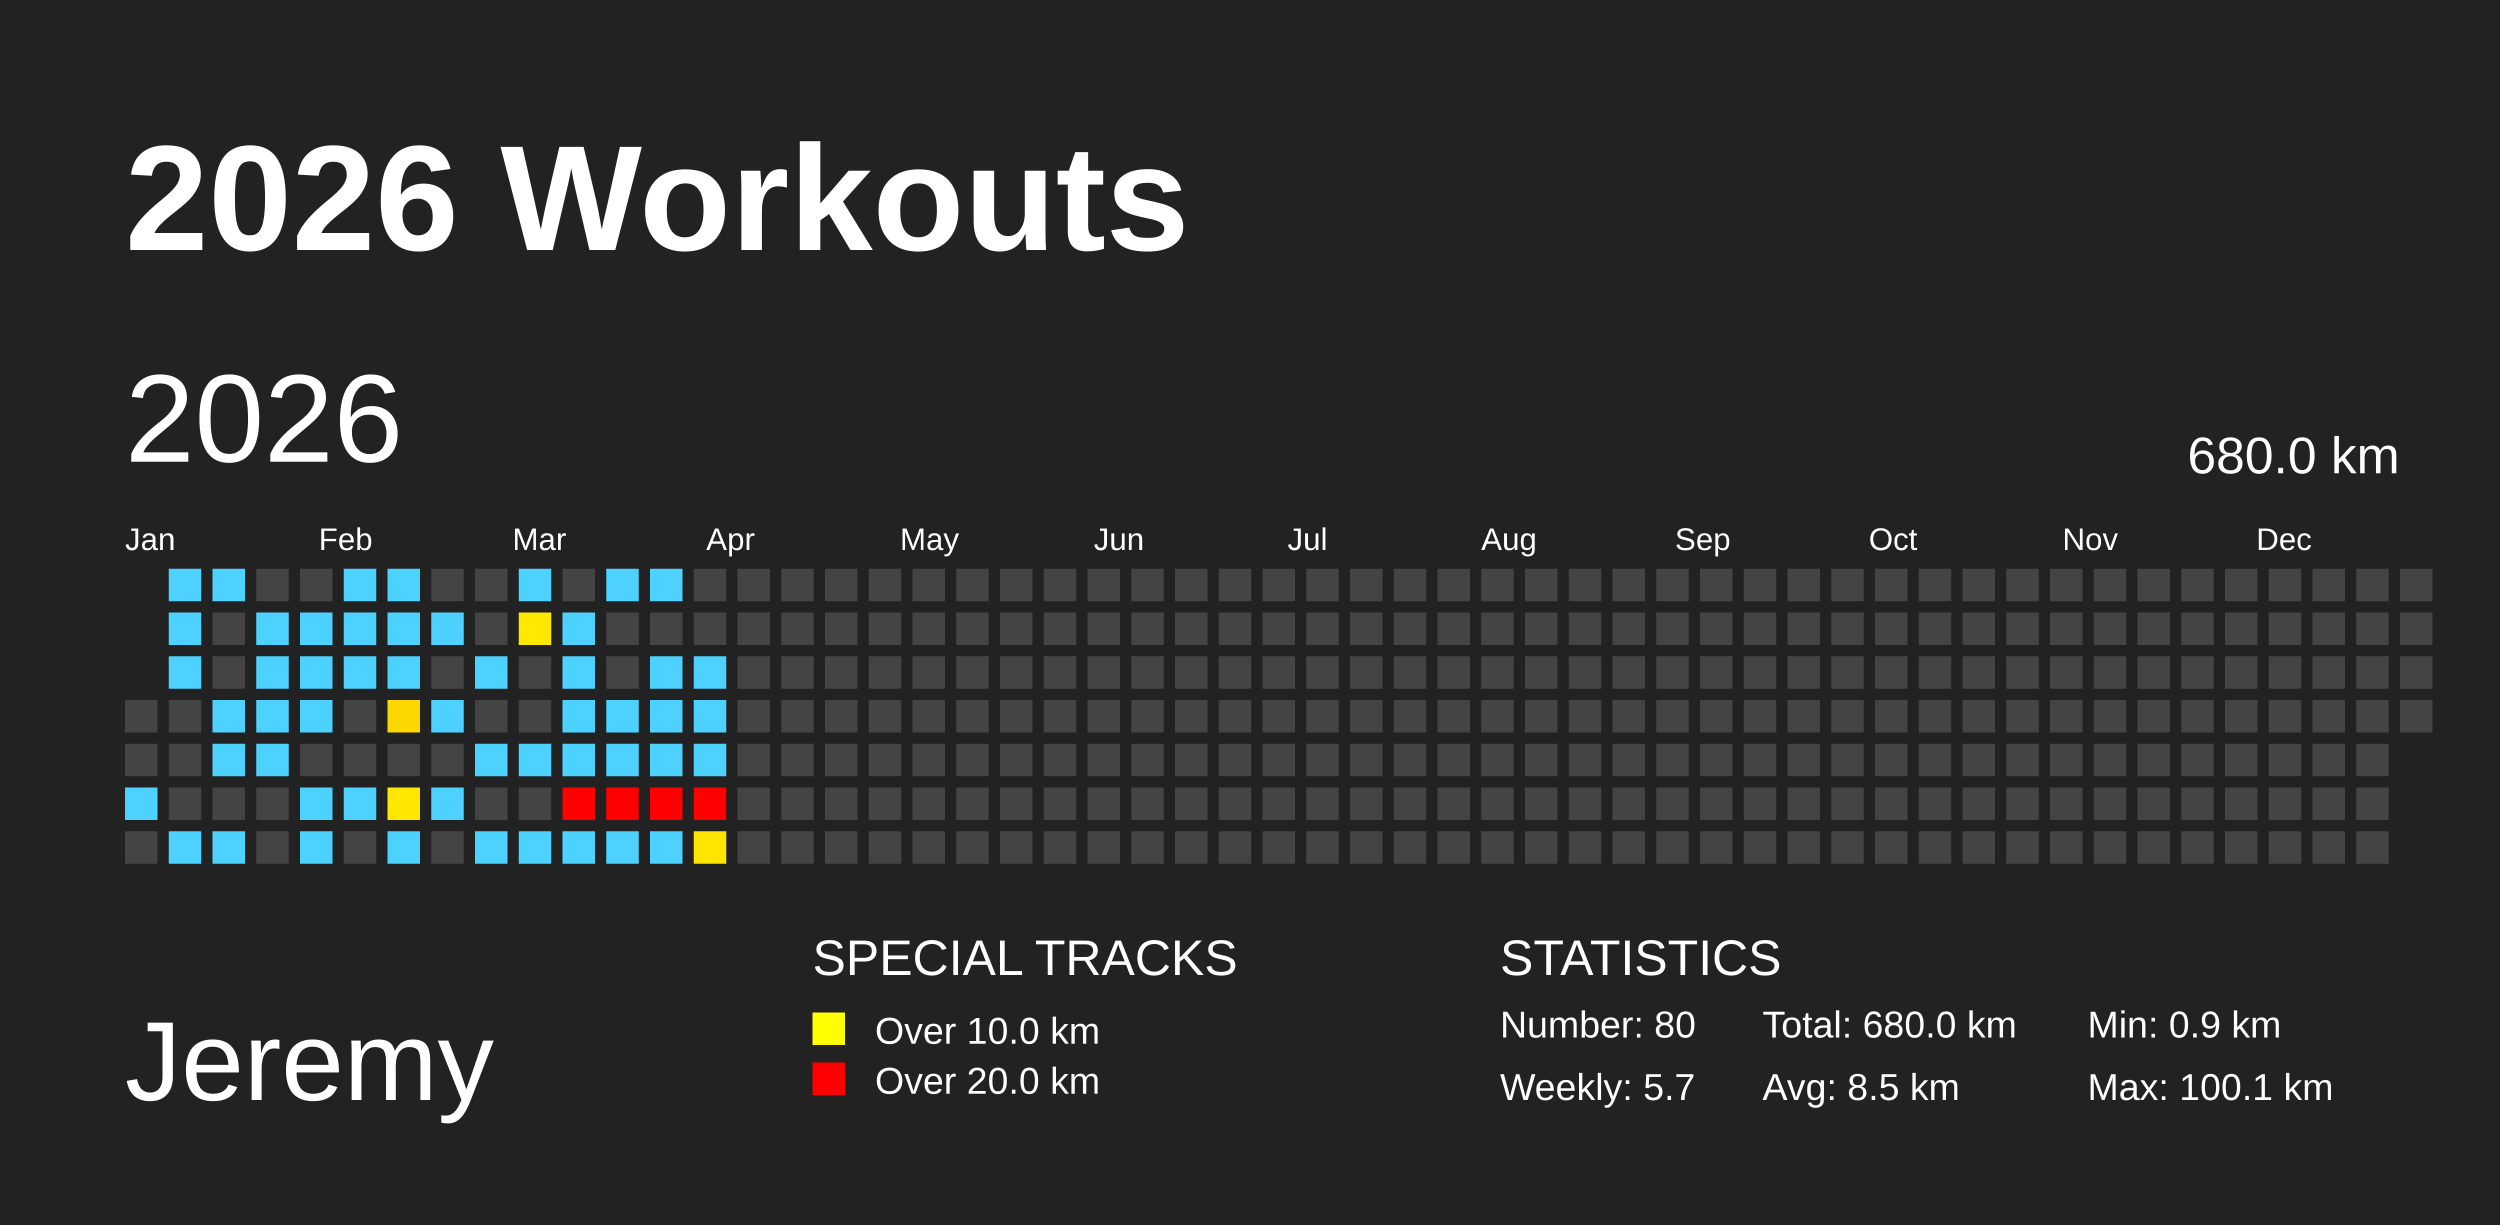
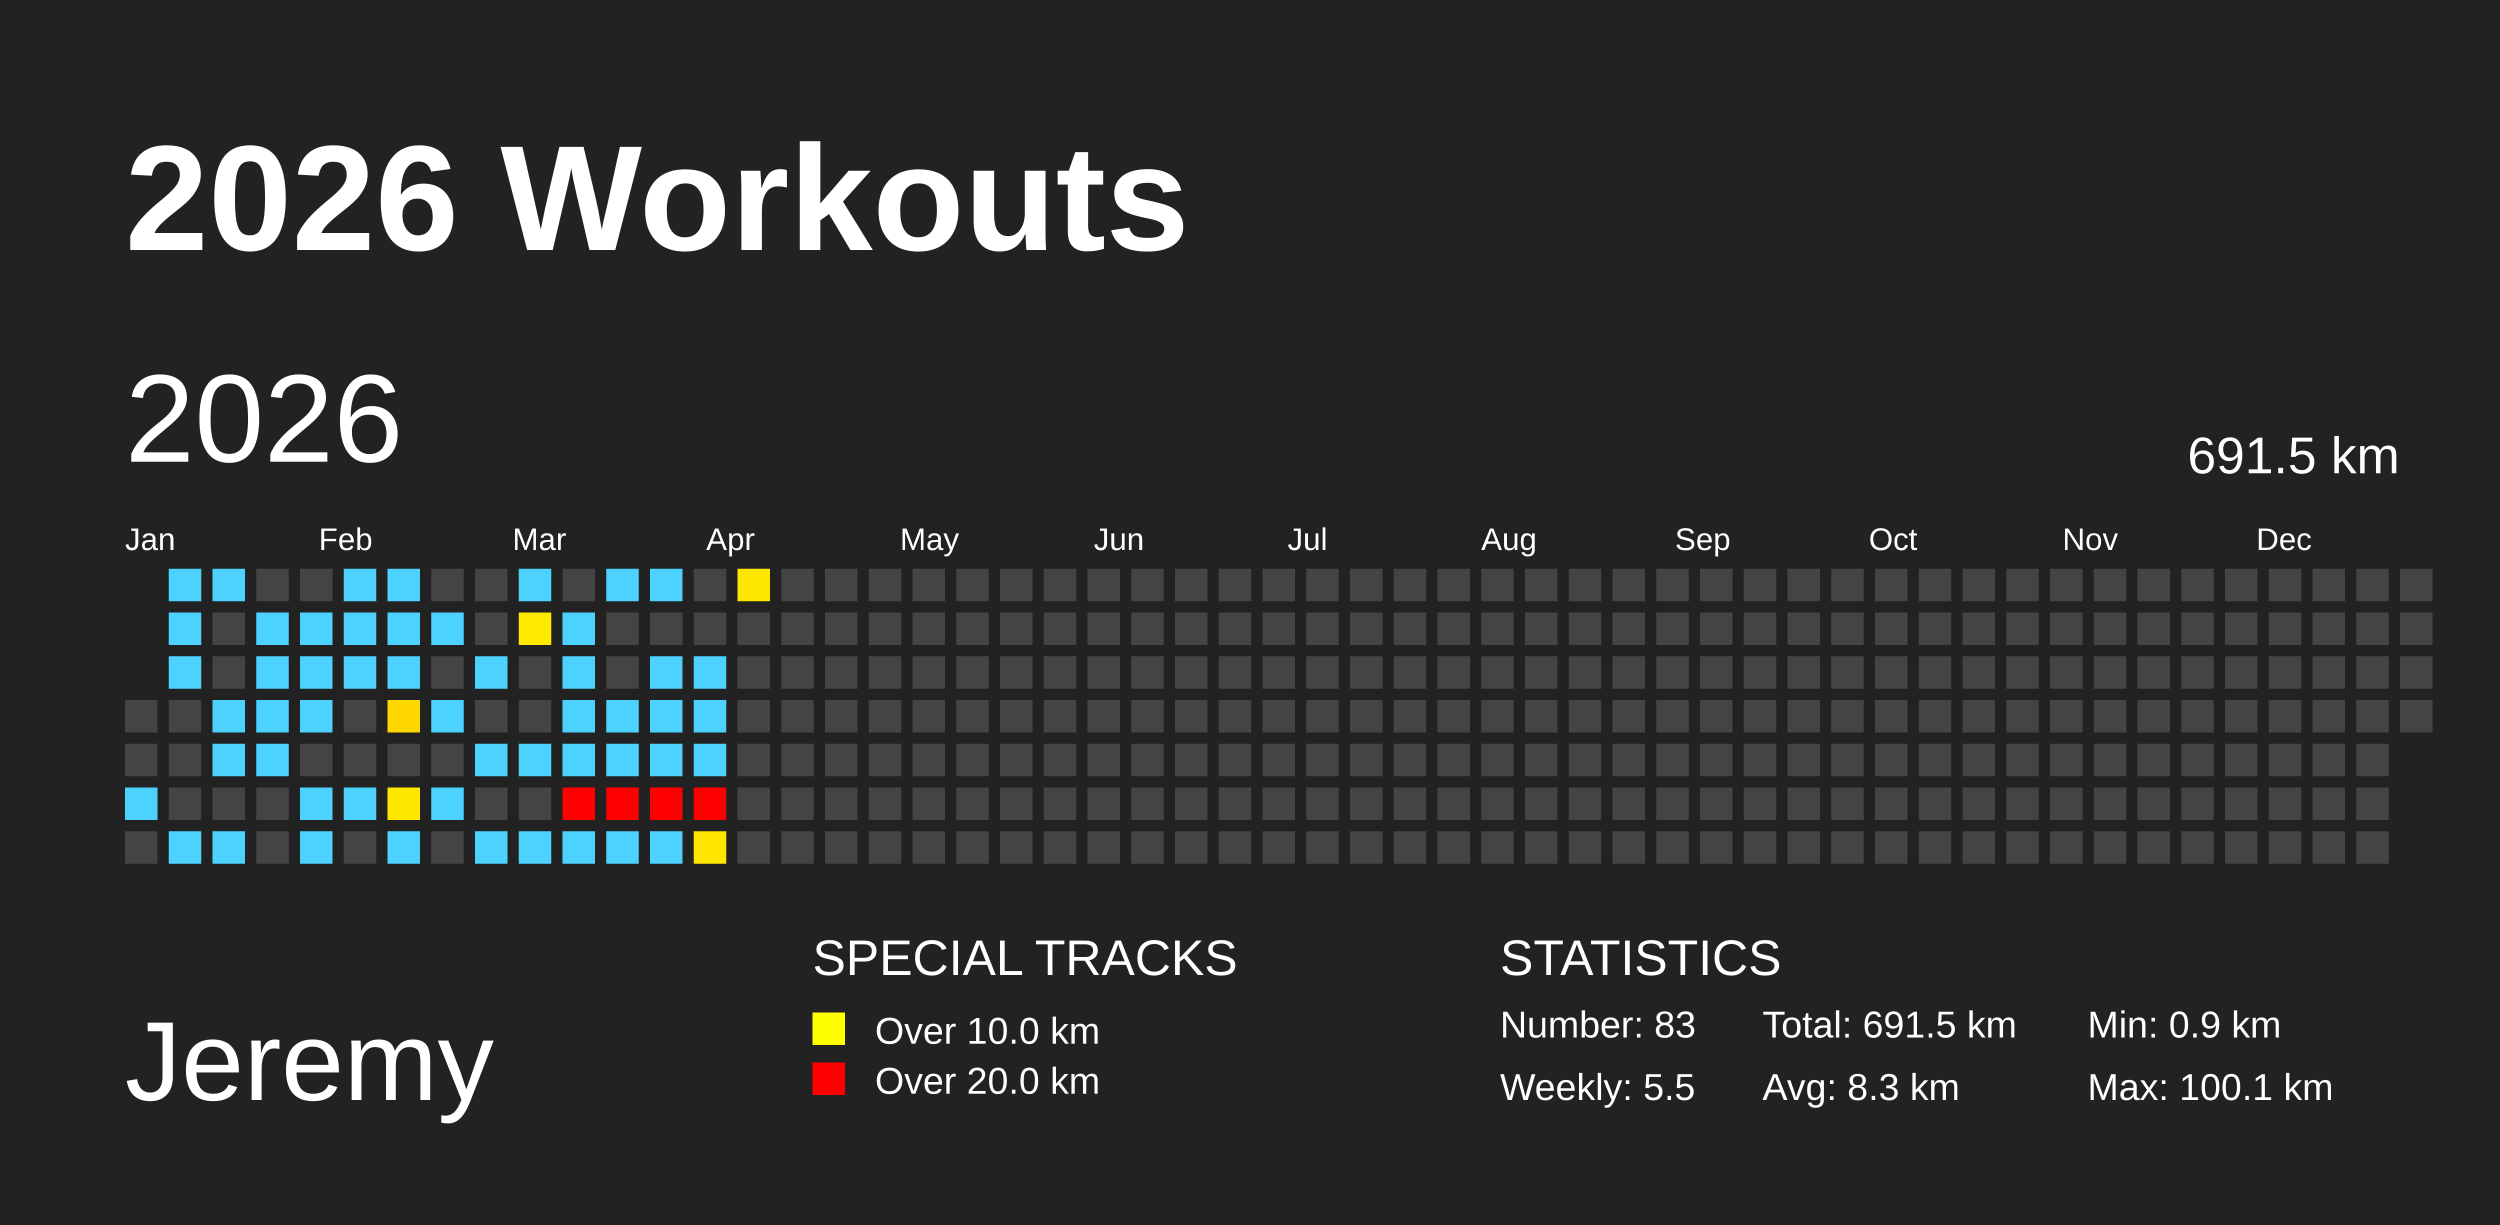
<svg xmlns="http://www.w3.org/2000/svg" baseProfile="full" height="98mm" version="1.1" viewBox="0,0,200,98" width="200mm">
  <defs />
  <rect fill="#222222" height="98" width="200" x="0" y="0" />
  <text fill="#FFFFFF" style="font-size:12px; font-family:Arial; font-weight:bold;" x="10" y="20">2026 Workouts</text>
  <text fill="#FFFFFF" style="font-size:9px; font-family:Arial" x="10" y="88">Jeremy</text>
  <text fill="#FFFFFF" style="font-size:4px; font-family:Arial" x="65" y="78">SPECIAL TRACKS</text>
  <rect fill="yellow" height="2.6" width="2.6" x="65" y="81" />
  <text fill="#FFFFFF" style="font-size:3px; font-family:Arial" x="70" y="83.5">Over 10.0 km</text>
  <rect fill="red" height="2.6" width="2.6" x="65" y="85" />
  <text fill="#FFFFFF" style="font-size:3px; font-family:Arial" x="70" y="87.5">Over 20.0 km</text>
  <text fill="#FFFFFF" style="font-size:4px; font-family:Arial" x="120" y="78">STATISTICS</text>
-   <text fill="#FFFFFF" style="font-size:3px; font-family:Arial" x="120" y="83">Number: 80</text>
-   <text fill="#FFFFFF" style="font-size:3px; font-family:Arial" x="120" y="88">Weekly: 5.7</text>
-   <text fill="#FFFFFF" style="font-size:3px; font-family:Arial" x="141" y="83">Total: 680.0 km</text>
-   <text fill="#FFFFFF" style="font-size:3px; font-family:Arial" x="141" y="88">Avg: 8.5 km</text>
+   <text fill="#FFFFFF" style="font-size:3px; font-family:Arial" x="120" y="83">Number: 83</text>
+   <text fill="#FFFFFF" style="font-size:3px; font-family:Arial" x="120" y="88">Weekly: 5.5</text>
+   <text fill="#FFFFFF" style="font-size:3px; font-family:Arial" x="141" y="83">Total: 691.5 km</text>
+   <text fill="#FFFFFF" style="font-size:3px; font-family:Arial" x="141" y="88">Avg: 8.3 km</text>
  <text fill="#FFFFFF" style="font-size:3px; font-family:Arial" x="167" y="83">Min: 0.9 km</text>
  <text fill="#FFFFFF" style="font-size:3px; font-family:Arial" x="167" y="88">Max: 100.1 km</text>
  <text dominant-baseline="hanging" fill="#FFFFFF" style="font-size:10.0px; font-family:Arial;" x="10" y="30">2026</text>
-   <text dominant-baseline="hanging" fill="#FFFFFF" style="font-size:4.125px; font-family:Arial;" x="175" y="35">680.0 km</text>
+   <text dominant-baseline="hanging" fill="#FFFFFF" style="font-size:4.125px; font-family:Arial;" x="175" y="35">691.5 km</text>
  <text fill="#FFFFFF" style="font-size:2.5px; font-family:Arial" x="10.0" y="44">Jan</text>
  <text fill="#FFFFFF" style="font-size:2.5px; font-family:Arial" x="25.5" y="44">Feb</text>
  <text fill="#FFFFFF" style="font-size:2.5px; font-family:Arial" x="41.0" y="44">Mar</text>
  <text fill="#FFFFFF" style="font-size:2.5px; font-family:Arial" x="56.5" y="44">Apr</text>
  <text fill="#FFFFFF" style="font-size:2.5px; font-family:Arial" x="72.0" y="44">May</text>
  <text fill="#FFFFFF" style="font-size:2.5px; font-family:Arial" x="87.5" y="44">Jun</text>
  <text fill="#FFFFFF" style="font-size:2.5px; font-family:Arial" x="103.0" y="44">Jul</text>
  <text fill="#FFFFFF" style="font-size:2.5px; font-family:Arial" x="118.5" y="44">Aug</text>
  <text fill="#FFFFFF" style="font-size:2.5px; font-family:Arial" x="134.0" y="44">Sep</text>
  <text fill="#FFFFFF" style="font-size:2.5px; font-family:Arial" x="149.5" y="44">Oct</text>
  <text fill="#FFFFFF" style="font-size:2.5px; font-family:Arial" x="165.0" y="44">Nov</text>
  <text fill="#FFFFFF" style="font-size:2.5px; font-family:Arial" x="180.5" y="44">Dec</text>
  <rect fill="#444444" height="2.6" width="2.6" x="10.0" y="56.0" />
  <rect fill="#444444" height="2.6" width="2.6" x="10.0" y="59.5" />
  <rect fill="#4dd2ff" height="2.6" width="2.6" x="10.0" y="63.0" />
  <rect fill="#444444" height="2.6" width="2.6" x="10.0" y="66.5" />
  <rect fill="#4dd2ff" height="2.6" width="2.6" x="13.5" y="45.5" />
  <rect fill="#4dd2ff" height="2.6" width="2.6" x="13.5" y="49.0" />
  <rect fill="#4dd2ff" height="2.6" width="2.6" x="13.5" y="52.5" />
  <rect fill="#444444" height="2.6" width="2.6" x="13.5" y="56.0" />
  <rect fill="#444444" height="2.6" width="2.6" x="13.5" y="59.5" />
  <rect fill="#444444" height="2.6" width="2.6" x="13.5" y="63.0" />
  <rect fill="#4dd2ff" height="2.6" width="2.6" x="13.5" y="66.5" />
  <rect fill="#4dd2ff" height="2.6" width="2.6" x="17.0" y="45.5" />
  <rect fill="#444444" height="2.6" width="2.6" x="17.0" y="49.0" />
  <rect fill="#444444" height="2.6" width="2.6" x="17.0" y="52.5" />
  <rect fill="#4dd2ff" height="2.6" width="2.6" x="17.0" y="56.0" />
  <rect fill="#4dd2ff" height="2.6" width="2.6" x="17.0" y="59.5" />
  <rect fill="#444444" height="2.6" width="2.6" x="17.0" y="63.0" />
  <rect fill="#4dd2ff" height="2.6" width="2.6" x="17.0" y="66.5" />
  <rect fill="#444444" height="2.6" width="2.6" x="20.5" y="45.5" />
  <rect fill="#4dd2ff" height="2.6" width="2.6" x="20.5" y="49.0" />
  <rect fill="#4dd2ff" height="2.6" width="2.6" x="20.5" y="52.5" />
  <rect fill="#4dd2ff" height="2.6" width="2.6" x="20.5" y="56.0" />
  <rect fill="#4dd2ff" height="2.6" width="2.6" x="20.5" y="59.5" />
  <rect fill="#444444" height="2.6" width="2.6" x="20.5" y="63.0" />
  <rect fill="#444444" height="2.6" width="2.6" x="20.5" y="66.5" />
  <rect fill="#444444" height="2.6" width="2.6" x="24.0" y="45.5" />
  <rect fill="#4dd2ff" height="2.6" width="2.6" x="24.0" y="49.0" />
  <rect fill="#4dd2ff" height="2.6" width="2.6" x="24.0" y="52.5" />
  <rect fill="#4dd2ff" height="2.6" width="2.6" x="24.0" y="56.0" />
  <rect fill="#444444" height="2.6" width="2.6" x="24.0" y="59.5" />
  <rect fill="#4dd2ff" height="2.6" width="2.6" x="24.0" y="63.0" />
  <rect fill="#4dd2ff" height="2.6" width="2.6" x="24.0" y="66.5" />
  <rect fill="#4dd2ff" height="2.6" width="2.6" x="27.5" y="45.5" />
  <rect fill="#4dd2ff" height="2.6" width="2.6" x="27.5" y="49.0" />
  <rect fill="#4dd2ff" height="2.6" width="2.6" x="27.5" y="52.5" />
  <rect fill="#444444" height="2.6" width="2.6" x="27.5" y="56.0" />
  <rect fill="#444444" height="2.6" width="2.6" x="27.5" y="59.5" />
  <rect fill="#4dd2ff" height="2.6" width="2.6" x="27.5" y="63.0" />
  <rect fill="#444444" height="2.6" width="2.6" x="27.5" y="66.5" />
  <rect fill="#4dd2ff" height="2.6" width="2.6" x="31.0" y="45.5" />
  <rect fill="#4dd2ff" height="2.6" width="2.6" x="31.0" y="49.0" />
  <rect fill="#4dd2ff" height="2.6" width="2.6" x="31.0" y="52.5" />
  <rect fill="#ffd700" height="2.6" width="2.6" x="31.0" y="56.0" />
  <rect fill="#444444" height="2.6" width="2.6" x="31.0" y="59.5" />
  <rect fill="#ffe700" height="2.6" width="2.6" x="31.0" y="63.0" />
  <rect fill="#4dd2ff" height="2.6" width="2.6" x="31.0" y="66.5" />
  <rect fill="#444444" height="2.6" width="2.6" x="34.5" y="45.5" />
  <rect fill="#4dd2ff" height="2.6" width="2.6" x="34.5" y="49.0" />
  <rect fill="#444444" height="2.6" width="2.6" x="34.5" y="52.5" />
  <rect fill="#4dd2ff" height="2.6" width="2.6" x="34.5" y="56.0" />
  <rect fill="#444444" height="2.6" width="2.6" x="34.5" y="59.5" />
  <rect fill="#4dd2ff" height="2.6" width="2.6" x="34.5" y="63.0" />
  <rect fill="#444444" height="2.6" width="2.6" x="34.5" y="66.5" />
  <rect fill="#444444" height="2.6" width="2.6" x="38.0" y="45.5" />
  <rect fill="#444444" height="2.6" width="2.6" x="38.0" y="49.0" />
  <rect fill="#4dd2ff" height="2.6" width="2.6" x="38.0" y="52.5" />
  <rect fill="#444444" height="2.6" width="2.6" x="38.0" y="56.0" />
  <rect fill="#4dd2ff" height="2.6" width="2.6" x="38.0" y="59.5" />
  <rect fill="#444444" height="2.6" width="2.6" x="38.0" y="63.0" />
  <rect fill="#4dd2ff" height="2.6" width="2.6" x="38.0" y="66.5" />
  <rect fill="#4dd2ff" height="2.6" width="2.6" x="41.5" y="45.5" />
  <rect fill="#ffe900" height="2.6" width="2.6" x="41.5" y="49.0" />
  <rect fill="#444444" height="2.6" width="2.6" x="41.5" y="52.5" />
  <rect fill="#444444" height="2.6" width="2.6" x="41.5" y="56.0" />
  <rect fill="#4dd2ff" height="2.6" width="2.6" x="41.5" y="59.5" />
  <rect fill="#444444" height="2.6" width="2.6" x="41.5" y="63.0" />
  <rect fill="#4dd2ff" height="2.6" width="2.6" x="41.5" y="66.5" />
  <rect fill="#444444" height="2.6" width="2.6" x="45.0" y="45.5" />
  <rect fill="#4dd2ff" height="2.6" width="2.6" x="45.0" y="49.0" />
  <rect fill="#4dd2ff" height="2.6" width="2.6" x="45.0" y="52.5" />
  <rect fill="#4dd2ff" height="2.6" width="2.6" x="45.0" y="56.0" />
  <rect fill="#4dd2ff" height="2.6" width="2.6" x="45.0" y="59.5" />
  <rect fill="red" height="2.6" width="2.6" x="45.0" y="63.0" />
  <rect fill="#4dd2ff" height="2.6" width="2.6" x="45.0" y="66.5" />
  <rect fill="#4dd2ff" height="2.6" width="2.6" x="48.5" y="45.5" />
  <rect fill="#444444" height="2.6" width="2.6" x="48.5" y="49.0" />
  <rect fill="#444444" height="2.6" width="2.6" x="48.5" y="52.5" />
  <rect fill="#4dd2ff" height="2.6" width="2.6" x="48.5" y="56.0" />
  <rect fill="#4dd2ff" height="2.6" width="2.6" x="48.5" y="59.5" />
  <rect fill="red" height="2.6" width="2.6" x="48.5" y="63.0" />
  <rect fill="#4dd2ff" height="2.6" width="2.6" x="48.5" y="66.5" />
  <rect fill="#4dd2ff" height="2.6" width="2.6" x="52.0" y="45.5" />
  <rect fill="#444444" height="2.6" width="2.6" x="52.0" y="49.0" />
  <rect fill="#4dd2ff" height="2.6" width="2.6" x="52.0" y="52.5" />
  <rect fill="#4dd2ff" height="2.6" width="2.6" x="52.0" y="56.0" />
  <rect fill="#4dd2ff" height="2.6" width="2.6" x="52.0" y="59.5" />
  <rect fill="red" height="2.6" width="2.6" x="52.0" y="63.0" />
  <rect fill="#4dd2ff" height="2.6" width="2.6" x="52.0" y="66.5" />
  <rect fill="#444444" height="2.6" width="2.6" x="55.5" y="45.5" />
  <rect fill="#444444" height="2.6" width="2.6" x="55.5" y="49.0" />
  <rect fill="#4dd2ff" height="2.6" width="2.6" x="55.5" y="52.5" />
  <rect fill="#4dd2ff" height="2.6" width="2.6" x="55.5" y="56.0" />
  <rect fill="#4dd2ff" height="2.6" width="2.6" x="55.5" y="59.5" />
  <rect fill="red" height="2.6" width="2.6" x="55.5" y="63.0" />
  <rect fill="#ffe500" height="2.6" width="2.6" x="55.5" y="66.5" />
-   <rect fill="#444444" height="2.6" width="2.6" x="59.0" y="45.5" />
+   <rect fill="#ffe600" height="2.6" width="2.6" x="59.0" y="45.5" />
  <rect fill="#444444" height="2.6" width="2.6" x="59.0" y="49.0" />
  <rect fill="#444444" height="2.6" width="2.6" x="59.0" y="52.5" />
  <rect fill="#444444" height="2.6" width="2.6" x="59.0" y="56.0" />
  <rect fill="#444444" height="2.6" width="2.6" x="59.0" y="59.5" />
  <rect fill="#444444" height="2.6" width="2.6" x="59.0" y="63.0" />
  <rect fill="#444444" height="2.6" width="2.6" x="59.0" y="66.5" />
  <rect fill="#444444" height="2.6" width="2.6" x="62.5" y="45.5" />
  <rect fill="#444444" height="2.6" width="2.6" x="62.5" y="49.0" />
  <rect fill="#444444" height="2.6" width="2.6" x="62.5" y="52.5" />
  <rect fill="#444444" height="2.6" width="2.6" x="62.5" y="56.0" />
  <rect fill="#444444" height="2.6" width="2.6" x="62.5" y="59.5" />
  <rect fill="#444444" height="2.6" width="2.6" x="62.5" y="63.0" />
  <rect fill="#444444" height="2.6" width="2.6" x="62.5" y="66.5" />
  <rect fill="#444444" height="2.6" width="2.6" x="66.0" y="45.5" />
  <rect fill="#444444" height="2.6" width="2.6" x="66.0" y="49.0" />
  <rect fill="#444444" height="2.6" width="2.6" x="66.0" y="52.5" />
  <rect fill="#444444" height="2.6" width="2.6" x="66.0" y="56.0" />
  <rect fill="#444444" height="2.6" width="2.6" x="66.0" y="59.5" />
  <rect fill="#444444" height="2.6" width="2.6" x="66.0" y="63.0" />
  <rect fill="#444444" height="2.6" width="2.6" x="66.0" y="66.5" />
  <rect fill="#444444" height="2.6" width="2.6" x="69.5" y="45.5" />
  <rect fill="#444444" height="2.6" width="2.6" x="69.5" y="49.0" />
  <rect fill="#444444" height="2.6" width="2.6" x="69.5" y="52.5" />
  <rect fill="#444444" height="2.6" width="2.6" x="69.5" y="56.0" />
  <rect fill="#444444" height="2.6" width="2.6" x="69.5" y="59.5" />
  <rect fill="#444444" height="2.6" width="2.6" x="69.5" y="63.0" />
  <rect fill="#444444" height="2.6" width="2.6" x="69.5" y="66.5" />
  <rect fill="#444444" height="2.6" width="2.6" x="73.0" y="45.5" />
  <rect fill="#444444" height="2.6" width="2.6" x="73.0" y="49.0" />
  <rect fill="#444444" height="2.6" width="2.6" x="73.0" y="52.5" />
  <rect fill="#444444" height="2.6" width="2.6" x="73.0" y="56.0" />
  <rect fill="#444444" height="2.6" width="2.6" x="73.0" y="59.5" />
  <rect fill="#444444" height="2.6" width="2.6" x="73.0" y="63.0" />
  <rect fill="#444444" height="2.6" width="2.6" x="73.0" y="66.5" />
  <rect fill="#444444" height="2.6" width="2.6" x="76.5" y="45.5" />
  <rect fill="#444444" height="2.6" width="2.6" x="76.5" y="49.0" />
  <rect fill="#444444" height="2.6" width="2.6" x="76.5" y="52.5" />
  <rect fill="#444444" height="2.6" width="2.6" x="76.5" y="56.0" />
  <rect fill="#444444" height="2.6" width="2.6" x="76.5" y="59.5" />
  <rect fill="#444444" height="2.6" width="2.6" x="76.5" y="63.0" />
  <rect fill="#444444" height="2.6" width="2.6" x="76.5" y="66.5" />
  <rect fill="#444444" height="2.6" width="2.6" x="80.0" y="45.5" />
  <rect fill="#444444" height="2.6" width="2.6" x="80.0" y="49.0" />
  <rect fill="#444444" height="2.6" width="2.6" x="80.0" y="52.5" />
  <rect fill="#444444" height="2.6" width="2.6" x="80.0" y="56.0" />
  <rect fill="#444444" height="2.6" width="2.6" x="80.0" y="59.5" />
  <rect fill="#444444" height="2.6" width="2.6" x="80.0" y="63.0" />
  <rect fill="#444444" height="2.6" width="2.6" x="80.0" y="66.5" />
  <rect fill="#444444" height="2.6" width="2.6" x="83.5" y="45.5" />
  <rect fill="#444444" height="2.6" width="2.6" x="83.5" y="49.0" />
  <rect fill="#444444" height="2.6" width="2.6" x="83.5" y="52.5" />
  <rect fill="#444444" height="2.6" width="2.6" x="83.5" y="56.0" />
  <rect fill="#444444" height="2.6" width="2.6" x="83.5" y="59.5" />
  <rect fill="#444444" height="2.6" width="2.6" x="83.5" y="63.0" />
  <rect fill="#444444" height="2.6" width="2.6" x="83.5" y="66.5" />
  <rect fill="#444444" height="2.6" width="2.6" x="87.0" y="45.5" />
  <rect fill="#444444" height="2.6" width="2.6" x="87.0" y="49.0" />
  <rect fill="#444444" height="2.6" width="2.6" x="87.0" y="52.5" />
  <rect fill="#444444" height="2.6" width="2.6" x="87.0" y="56.0" />
  <rect fill="#444444" height="2.6" width="2.6" x="87.0" y="59.5" />
  <rect fill="#444444" height="2.6" width="2.6" x="87.0" y="63.0" />
  <rect fill="#444444" height="2.6" width="2.6" x="87.0" y="66.5" />
  <rect fill="#444444" height="2.6" width="2.6" x="90.5" y="45.5" />
  <rect fill="#444444" height="2.6" width="2.6" x="90.5" y="49.0" />
  <rect fill="#444444" height="2.6" width="2.6" x="90.5" y="52.5" />
  <rect fill="#444444" height="2.6" width="2.6" x="90.5" y="56.0" />
  <rect fill="#444444" height="2.6" width="2.6" x="90.5" y="59.5" />
  <rect fill="#444444" height="2.6" width="2.6" x="90.5" y="63.0" />
  <rect fill="#444444" height="2.6" width="2.6" x="90.5" y="66.5" />
  <rect fill="#444444" height="2.6" width="2.6" x="94.0" y="45.5" />
  <rect fill="#444444" height="2.6" width="2.6" x="94.0" y="49.0" />
  <rect fill="#444444" height="2.6" width="2.6" x="94.0" y="52.5" />
  <rect fill="#444444" height="2.6" width="2.6" x="94.0" y="56.0" />
  <rect fill="#444444" height="2.6" width="2.6" x="94.0" y="59.5" />
  <rect fill="#444444" height="2.6" width="2.6" x="94.0" y="63.0" />
  <rect fill="#444444" height="2.6" width="2.6" x="94.0" y="66.5" />
  <rect fill="#444444" height="2.6" width="2.6" x="97.5" y="45.5" />
  <rect fill="#444444" height="2.6" width="2.6" x="97.5" y="49.0" />
  <rect fill="#444444" height="2.6" width="2.6" x="97.5" y="52.5" />
  <rect fill="#444444" height="2.6" width="2.6" x="97.5" y="56.0" />
  <rect fill="#444444" height="2.6" width="2.6" x="97.5" y="59.5" />
  <rect fill="#444444" height="2.6" width="2.6" x="97.5" y="63.0" />
  <rect fill="#444444" height="2.6" width="2.6" x="97.5" y="66.5" />
  <rect fill="#444444" height="2.6" width="2.6" x="101.0" y="45.5" />
  <rect fill="#444444" height="2.6" width="2.6" x="101.0" y="49.0" />
  <rect fill="#444444" height="2.6" width="2.6" x="101.0" y="52.5" />
  <rect fill="#444444" height="2.6" width="2.6" x="101.0" y="56.0" />
  <rect fill="#444444" height="2.6" width="2.6" x="101.0" y="59.5" />
  <rect fill="#444444" height="2.6" width="2.6" x="101.0" y="63.0" />
  <rect fill="#444444" height="2.6" width="2.6" x="101.0" y="66.5" />
  <rect fill="#444444" height="2.6" width="2.6" x="104.5" y="45.5" />
  <rect fill="#444444" height="2.6" width="2.6" x="104.5" y="49.0" />
  <rect fill="#444444" height="2.6" width="2.6" x="104.5" y="52.5" />
  <rect fill="#444444" height="2.6" width="2.6" x="104.5" y="56.0" />
  <rect fill="#444444" height="2.6" width="2.6" x="104.5" y="59.5" />
  <rect fill="#444444" height="2.6" width="2.6" x="104.5" y="63.0" />
  <rect fill="#444444" height="2.6" width="2.6" x="104.5" y="66.5" />
  <rect fill="#444444" height="2.6" width="2.6" x="108.0" y="45.5" />
  <rect fill="#444444" height="2.6" width="2.6" x="108.0" y="49.0" />
  <rect fill="#444444" height="2.6" width="2.6" x="108.0" y="52.5" />
  <rect fill="#444444" height="2.6" width="2.6" x="108.0" y="56.0" />
  <rect fill="#444444" height="2.6" width="2.6" x="108.0" y="59.5" />
  <rect fill="#444444" height="2.6" width="2.6" x="108.0" y="63.0" />
  <rect fill="#444444" height="2.6" width="2.6" x="108.0" y="66.5" />
  <rect fill="#444444" height="2.6" width="2.6" x="111.5" y="45.5" />
  <rect fill="#444444" height="2.6" width="2.6" x="111.5" y="49.0" />
  <rect fill="#444444" height="2.6" width="2.6" x="111.5" y="52.5" />
  <rect fill="#444444" height="2.6" width="2.6" x="111.5" y="56.0" />
  <rect fill="#444444" height="2.6" width="2.6" x="111.5" y="59.5" />
  <rect fill="#444444" height="2.6" width="2.6" x="111.5" y="63.0" />
  <rect fill="#444444" height="2.6" width="2.6" x="111.5" y="66.5" />
  <rect fill="#444444" height="2.6" width="2.6" x="115.0" y="45.5" />
  <rect fill="#444444" height="2.6" width="2.6" x="115.0" y="49.0" />
  <rect fill="#444444" height="2.6" width="2.6" x="115.0" y="52.5" />
  <rect fill="#444444" height="2.6" width="2.6" x="115.0" y="56.0" />
  <rect fill="#444444" height="2.6" width="2.6" x="115.0" y="59.5" />
  <rect fill="#444444" height="2.6" width="2.6" x="115.0" y="63.0" />
  <rect fill="#444444" height="2.6" width="2.6" x="115.0" y="66.5" />
  <rect fill="#444444" height="2.6" width="2.6" x="118.5" y="45.5" />
  <rect fill="#444444" height="2.6" width="2.6" x="118.5" y="49.0" />
  <rect fill="#444444" height="2.6" width="2.6" x="118.5" y="52.5" />
  <rect fill="#444444" height="2.6" width="2.6" x="118.5" y="56.0" />
  <rect fill="#444444" height="2.6" width="2.6" x="118.5" y="59.5" />
  <rect fill="#444444" height="2.6" width="2.6" x="118.5" y="63.0" />
  <rect fill="#444444" height="2.6" width="2.6" x="118.5" y="66.5" />
  <rect fill="#444444" height="2.6" width="2.6" x="122.0" y="45.5" />
  <rect fill="#444444" height="2.6" width="2.6" x="122.0" y="49.0" />
  <rect fill="#444444" height="2.6" width="2.6" x="122.0" y="52.5" />
  <rect fill="#444444" height="2.6" width="2.6" x="122.0" y="56.0" />
  <rect fill="#444444" height="2.6" width="2.6" x="122.0" y="59.5" />
  <rect fill="#444444" height="2.6" width="2.6" x="122.0" y="63.0" />
  <rect fill="#444444" height="2.6" width="2.6" x="122.0" y="66.5" />
  <rect fill="#444444" height="2.6" width="2.6" x="125.5" y="45.5" />
  <rect fill="#444444" height="2.6" width="2.6" x="125.5" y="49.0" />
  <rect fill="#444444" height="2.6" width="2.6" x="125.5" y="52.5" />
  <rect fill="#444444" height="2.6" width="2.6" x="125.5" y="56.0" />
  <rect fill="#444444" height="2.6" width="2.6" x="125.5" y="59.5" />
  <rect fill="#444444" height="2.6" width="2.6" x="125.5" y="63.0" />
  <rect fill="#444444" height="2.6" width="2.6" x="125.5" y="66.5" />
  <rect fill="#444444" height="2.6" width="2.6" x="129.0" y="45.5" />
  <rect fill="#444444" height="2.6" width="2.6" x="129.0" y="49.0" />
  <rect fill="#444444" height="2.6" width="2.6" x="129.0" y="52.5" />
  <rect fill="#444444" height="2.6" width="2.6" x="129.0" y="56.0" />
  <rect fill="#444444" height="2.6" width="2.6" x="129.0" y="59.5" />
  <rect fill="#444444" height="2.6" width="2.6" x="129.0" y="63.0" />
  <rect fill="#444444" height="2.6" width="2.6" x="129.0" y="66.5" />
  <rect fill="#444444" height="2.6" width="2.6" x="132.5" y="45.5" />
  <rect fill="#444444" height="2.6" width="2.6" x="132.5" y="49.0" />
  <rect fill="#444444" height="2.6" width="2.6" x="132.5" y="52.5" />
  <rect fill="#444444" height="2.6" width="2.6" x="132.5" y="56.0" />
  <rect fill="#444444" height="2.6" width="2.6" x="132.5" y="59.5" />
  <rect fill="#444444" height="2.6" width="2.6" x="132.5" y="63.0" />
  <rect fill="#444444" height="2.6" width="2.6" x="132.5" y="66.5" />
  <rect fill="#444444" height="2.6" width="2.6" x="136.0" y="45.5" />
  <rect fill="#444444" height="2.6" width="2.6" x="136.0" y="49.0" />
  <rect fill="#444444" height="2.6" width="2.6" x="136.0" y="52.5" />
  <rect fill="#444444" height="2.6" width="2.6" x="136.0" y="56.0" />
  <rect fill="#444444" height="2.6" width="2.6" x="136.0" y="59.5" />
  <rect fill="#444444" height="2.6" width="2.6" x="136.0" y="63.0" />
  <rect fill="#444444" height="2.6" width="2.6" x="136.0" y="66.5" />
  <rect fill="#444444" height="2.6" width="2.6" x="139.5" y="45.5" />
  <rect fill="#444444" height="2.6" width="2.6" x="139.5" y="49.0" />
  <rect fill="#444444" height="2.6" width="2.6" x="139.5" y="52.5" />
  <rect fill="#444444" height="2.6" width="2.6" x="139.5" y="56.0" />
  <rect fill="#444444" height="2.6" width="2.6" x="139.5" y="59.5" />
  <rect fill="#444444" height="2.6" width="2.6" x="139.5" y="63.0" />
  <rect fill="#444444" height="2.6" width="2.6" x="139.5" y="66.5" />
  <rect fill="#444444" height="2.6" width="2.6" x="143.0" y="45.5" />
  <rect fill="#444444" height="2.6" width="2.6" x="143.0" y="49.0" />
  <rect fill="#444444" height="2.6" width="2.6" x="143.0" y="52.5" />
  <rect fill="#444444" height="2.6" width="2.6" x="143.0" y="56.0" />
  <rect fill="#444444" height="2.6" width="2.6" x="143.0" y="59.5" />
  <rect fill="#444444" height="2.6" width="2.6" x="143.0" y="63.0" />
  <rect fill="#444444" height="2.6" width="2.6" x="143.0" y="66.5" />
  <rect fill="#444444" height="2.6" width="2.6" x="146.5" y="45.5" />
  <rect fill="#444444" height="2.6" width="2.6" x="146.5" y="49.0" />
  <rect fill="#444444" height="2.6" width="2.6" x="146.5" y="52.5" />
  <rect fill="#444444" height="2.6" width="2.6" x="146.5" y="56.0" />
  <rect fill="#444444" height="2.6" width="2.6" x="146.5" y="59.5" />
  <rect fill="#444444" height="2.6" width="2.6" x="146.5" y="63.0" />
  <rect fill="#444444" height="2.6" width="2.6" x="146.5" y="66.5" />
  <rect fill="#444444" height="2.6" width="2.6" x="150.0" y="45.5" />
  <rect fill="#444444" height="2.6" width="2.6" x="150.0" y="49.0" />
  <rect fill="#444444" height="2.6" width="2.6" x="150.0" y="52.5" />
  <rect fill="#444444" height="2.6" width="2.6" x="150.0" y="56.0" />
  <rect fill="#444444" height="2.6" width="2.6" x="150.0" y="59.5" />
  <rect fill="#444444" height="2.6" width="2.6" x="150.0" y="63.0" />
  <rect fill="#444444" height="2.6" width="2.6" x="150.0" y="66.5" />
  <rect fill="#444444" height="2.6" width="2.6" x="153.5" y="45.5" />
  <rect fill="#444444" height="2.6" width="2.6" x="153.5" y="49.0" />
  <rect fill="#444444" height="2.6" width="2.6" x="153.5" y="52.5" />
  <rect fill="#444444" height="2.6" width="2.6" x="153.5" y="56.0" />
  <rect fill="#444444" height="2.6" width="2.6" x="153.5" y="59.5" />
  <rect fill="#444444" height="2.6" width="2.6" x="153.5" y="63.0" />
  <rect fill="#444444" height="2.6" width="2.6" x="153.5" y="66.5" />
  <rect fill="#444444" height="2.6" width="2.6" x="157.0" y="45.5" />
  <rect fill="#444444" height="2.6" width="2.6" x="157.0" y="49.0" />
  <rect fill="#444444" height="2.6" width="2.6" x="157.0" y="52.5" />
  <rect fill="#444444" height="2.6" width="2.6" x="157.0" y="56.0" />
  <rect fill="#444444" height="2.6" width="2.6" x="157.0" y="59.5" />
  <rect fill="#444444" height="2.6" width="2.6" x="157.0" y="63.0" />
  <rect fill="#444444" height="2.6" width="2.6" x="157.0" y="66.5" />
  <rect fill="#444444" height="2.6" width="2.6" x="160.5" y="45.5" />
  <rect fill="#444444" height="2.6" width="2.6" x="160.5" y="49.0" />
  <rect fill="#444444" height="2.6" width="2.6" x="160.5" y="52.5" />
  <rect fill="#444444" height="2.6" width="2.6" x="160.5" y="56.0" />
  <rect fill="#444444" height="2.6" width="2.6" x="160.5" y="59.5" />
  <rect fill="#444444" height="2.6" width="2.6" x="160.5" y="63.0" />
  <rect fill="#444444" height="2.6" width="2.6" x="160.5" y="66.5" />
  <rect fill="#444444" height="2.6" width="2.6" x="164.0" y="45.5" />
  <rect fill="#444444" height="2.6" width="2.6" x="164.0" y="49.0" />
  <rect fill="#444444" height="2.6" width="2.6" x="164.0" y="52.5" />
  <rect fill="#444444" height="2.6" width="2.6" x="164.0" y="56.0" />
  <rect fill="#444444" height="2.6" width="2.6" x="164.0" y="59.5" />
  <rect fill="#444444" height="2.6" width="2.6" x="164.0" y="63.0" />
  <rect fill="#444444" height="2.6" width="2.6" x="164.0" y="66.5" />
  <rect fill="#444444" height="2.6" width="2.6" x="167.5" y="45.5" />
  <rect fill="#444444" height="2.6" width="2.6" x="167.5" y="49.0" />
  <rect fill="#444444" height="2.6" width="2.6" x="167.5" y="52.5" />
  <rect fill="#444444" height="2.6" width="2.6" x="167.5" y="56.0" />
  <rect fill="#444444" height="2.6" width="2.6" x="167.5" y="59.5" />
  <rect fill="#444444" height="2.6" width="2.6" x="167.5" y="63.0" />
  <rect fill="#444444" height="2.6" width="2.6" x="167.5" y="66.5" />
  <rect fill="#444444" height="2.6" width="2.6" x="171.0" y="45.5" />
  <rect fill="#444444" height="2.6" width="2.6" x="171.0" y="49.0" />
  <rect fill="#444444" height="2.6" width="2.6" x="171.0" y="52.5" />
  <rect fill="#444444" height="2.6" width="2.6" x="171.0" y="56.0" />
  <rect fill="#444444" height="2.6" width="2.6" x="171.0" y="59.5" />
  <rect fill="#444444" height="2.6" width="2.6" x="171.0" y="63.0" />
  <rect fill="#444444" height="2.6" width="2.6" x="171.0" y="66.5" />
  <rect fill="#444444" height="2.6" width="2.6" x="174.5" y="45.5" />
  <rect fill="#444444" height="2.6" width="2.6" x="174.5" y="49.0" />
  <rect fill="#444444" height="2.6" width="2.6" x="174.5" y="52.5" />
  <rect fill="#444444" height="2.6" width="2.6" x="174.5" y="56.0" />
  <rect fill="#444444" height="2.6" width="2.6" x="174.5" y="59.5" />
  <rect fill="#444444" height="2.6" width="2.6" x="174.5" y="63.0" />
  <rect fill="#444444" height="2.6" width="2.6" x="174.5" y="66.5" />
  <rect fill="#444444" height="2.6" width="2.6" x="178.0" y="45.5" />
  <rect fill="#444444" height="2.6" width="2.6" x="178.0" y="49.0" />
  <rect fill="#444444" height="2.6" width="2.6" x="178.0" y="52.5" />
  <rect fill="#444444" height="2.6" width="2.6" x="178.0" y="56.0" />
  <rect fill="#444444" height="2.6" width="2.6" x="178.0" y="59.5" />
  <rect fill="#444444" height="2.6" width="2.6" x="178.0" y="63.0" />
  <rect fill="#444444" height="2.6" width="2.6" x="178.0" y="66.5" />
  <rect fill="#444444" height="2.6" width="2.6" x="181.5" y="45.5" />
  <rect fill="#444444" height="2.6" width="2.6" x="181.5" y="49.0" />
  <rect fill="#444444" height="2.6" width="2.6" x="181.5" y="52.5" />
  <rect fill="#444444" height="2.6" width="2.6" x="181.5" y="56.0" />
  <rect fill="#444444" height="2.6" width="2.6" x="181.5" y="59.5" />
  <rect fill="#444444" height="2.6" width="2.6" x="181.5" y="63.0" />
  <rect fill="#444444" height="2.6" width="2.6" x="181.5" y="66.5" />
  <rect fill="#444444" height="2.6" width="2.6" x="185.0" y="45.5" />
  <rect fill="#444444" height="2.6" width="2.6" x="185.0" y="49.0" />
  <rect fill="#444444" height="2.6" width="2.6" x="185.0" y="52.5" />
  <rect fill="#444444" height="2.6" width="2.6" x="185.0" y="56.0" />
  <rect fill="#444444" height="2.6" width="2.6" x="185.0" y="59.5" />
  <rect fill="#444444" height="2.6" width="2.6" x="185.0" y="63.0" />
  <rect fill="#444444" height="2.6" width="2.6" x="185.0" y="66.5" />
  <rect fill="#444444" height="2.6" width="2.6" x="188.5" y="45.5" />
  <rect fill="#444444" height="2.6" width="2.6" x="188.5" y="49.0" />
  <rect fill="#444444" height="2.6" width="2.6" x="188.5" y="52.5" />
  <rect fill="#444444" height="2.6" width="2.6" x="188.5" y="56.0" />
  <rect fill="#444444" height="2.6" width="2.6" x="188.5" y="59.5" />
  <rect fill="#444444" height="2.6" width="2.6" x="188.5" y="63.0" />
  <rect fill="#444444" height="2.6" width="2.6" x="188.5" y="66.5" />
  <rect fill="#444444" height="2.6" width="2.6" x="192.0" y="45.5" />
  <rect fill="#444444" height="2.6" width="2.6" x="192.0" y="49.0" />
  <rect fill="#444444" height="2.6" width="2.6" x="192.0" y="52.5" />
  <rect fill="#444444" height="2.6" width="2.6" x="192.0" y="56.0" />
</svg>
